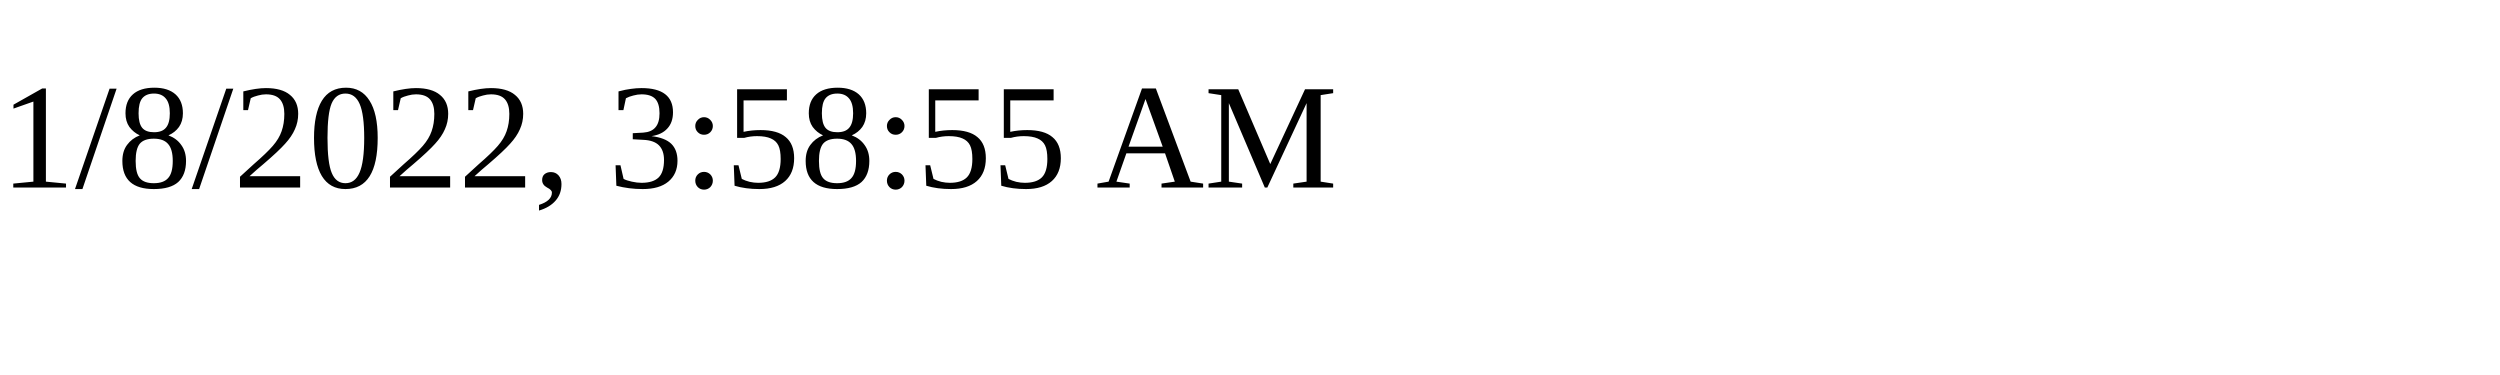
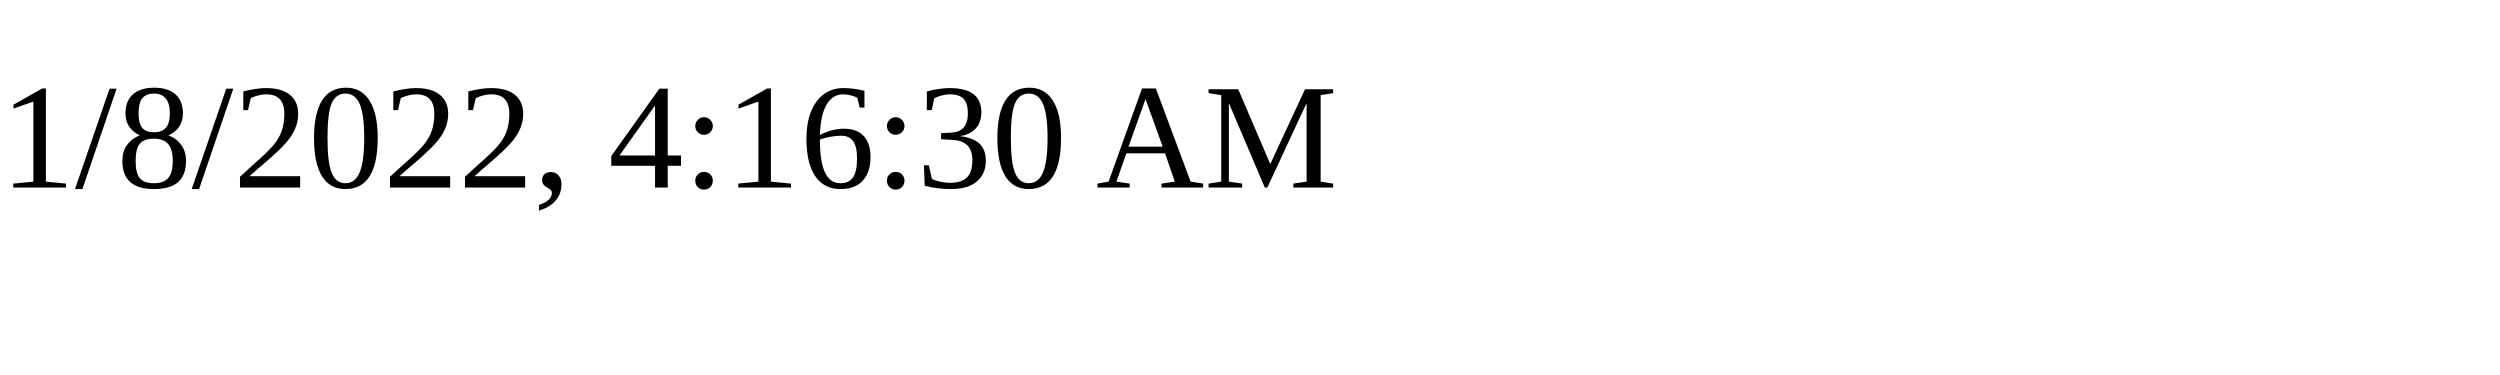
<svg xmlns="http://www.w3.org/2000/svg" height="30" width="200">
-   <text x="0" y="15">1/8/2022, 3:58:55 AM</text>
+   <text x="0" y="15">1/8/2022, 4:16:30 AM</text>
</svg>
